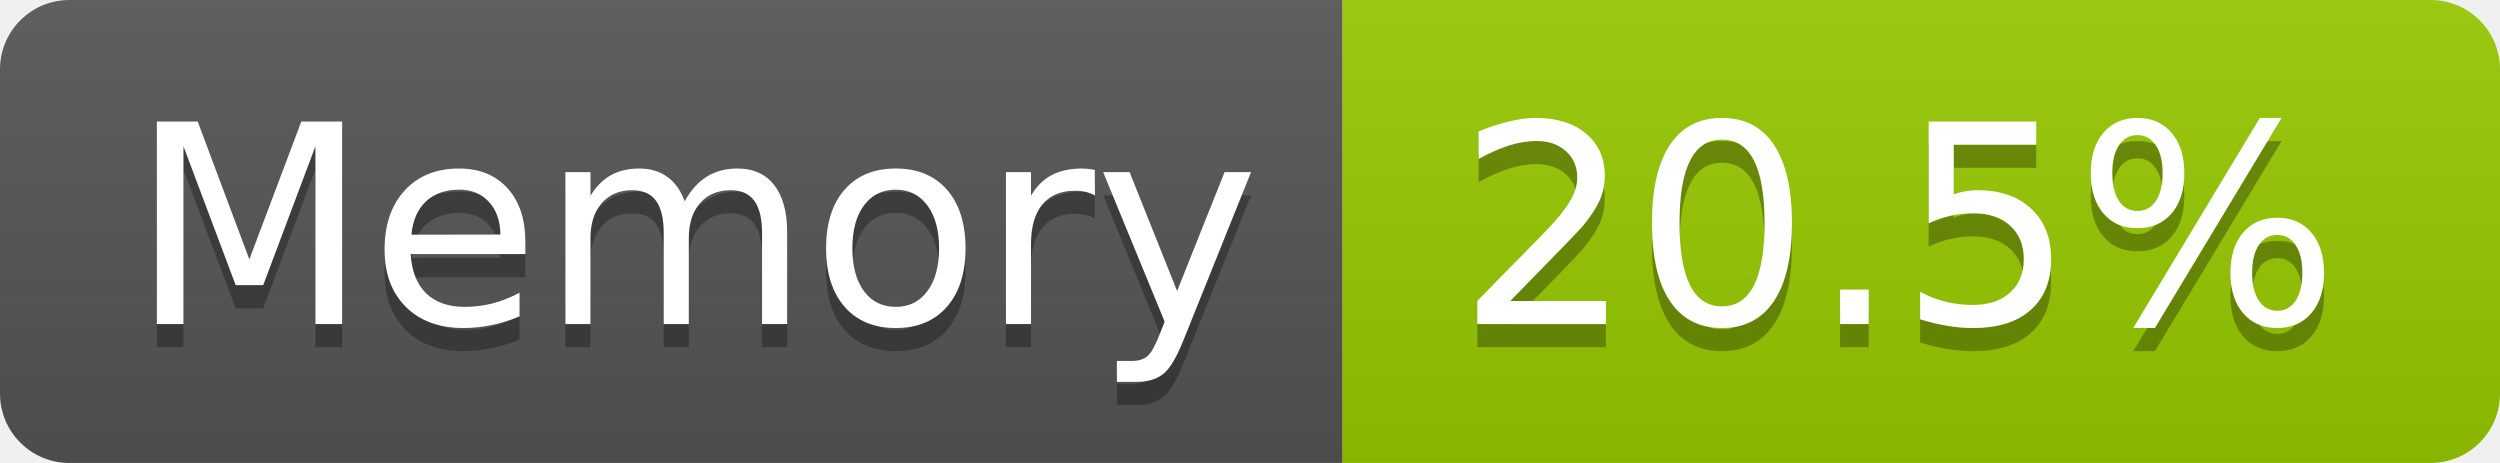
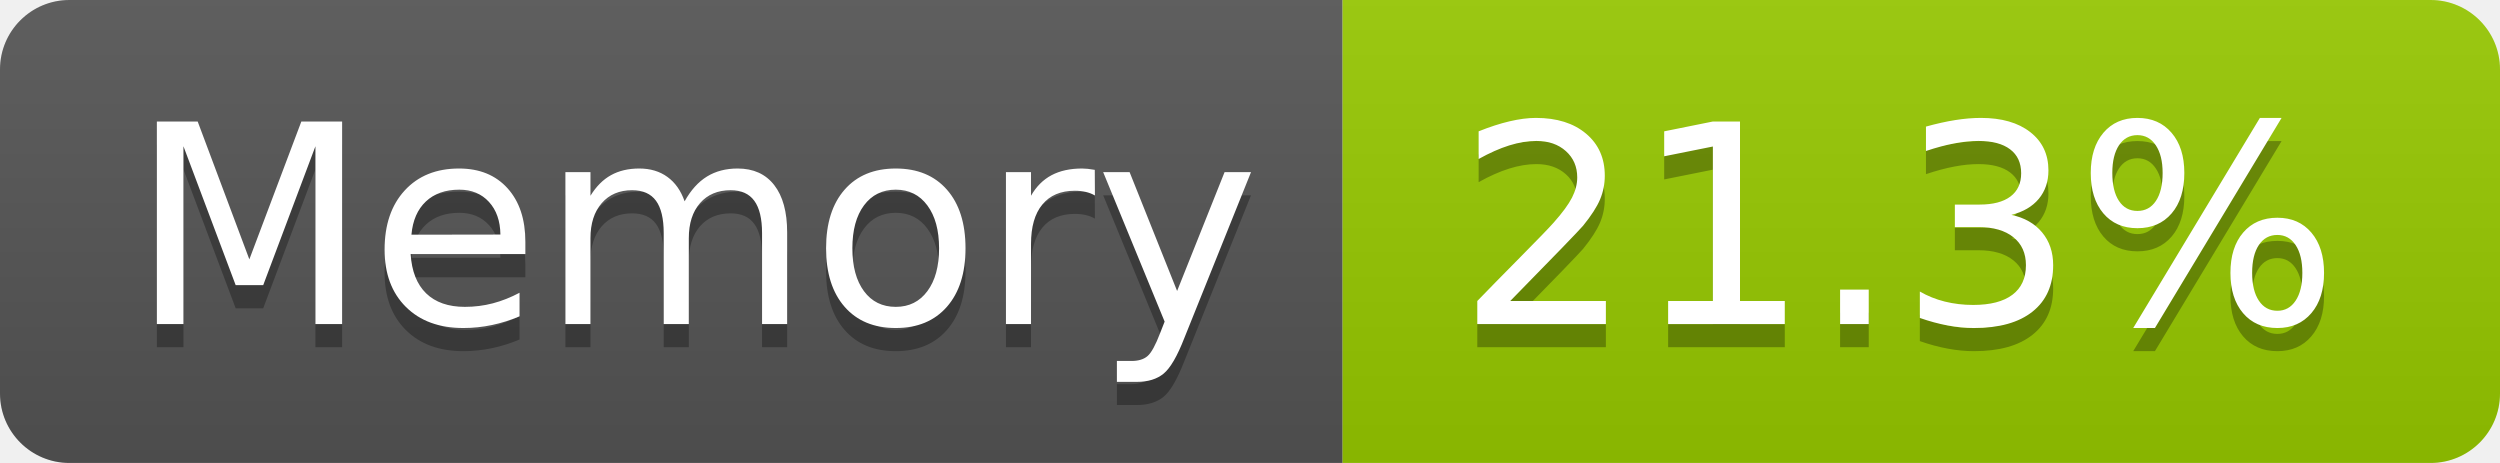
- <svg xmlns="http://www.w3.org/2000/svg" width="108" height="20" role="img" aria-label="Memory: 20.5%">
+ <svg xmlns="http://www.w3.org/2000/svg" width="108" height="20" role="img" aria-label="Memory: 21.3%">
  <linearGradient id="s" x2="0" y2="100%">
    <stop offset="0" stop-color="#bbb" stop-opacity=".1" />
    <stop offset="1" stop-opacity=".1" />
  </linearGradient>
  <clipPath id="r">
    <rect width="108" height="20" rx="3" fill="#fff" />
  </clipPath>
  <g clip-path="url(#r)">
    <rect width="58" height="20" fill="#555" />
    <rect x="58" width="50" height="20" fill="#97ca00" />
    <rect width="108" height="20" fill="url(#s)" />
  </g>
  <g fill="#fff" text-anchor="middle" font-family="Verdana,Geneva,DejaVu Sans,sans-serif" text-rendering="geometricPrecision" font-size="120">
    <text aria-hidden="true" x="300" y="150" fill="#010101" fill-opacity=".3" transform="scale(.1)" textLength="466">Memory</text>
    <text x="300" y="140" transform="scale(.1)" fill="#fff" textLength="466">Memory</text>
-     <text aria-hidden="true" x="820" y="150" fill="#010101" fill-opacity=".3" transform="scale(.1)" textLength="390">20.5%</text>
-     <text x="820" y="140" transform="scale(.1)" fill="#fff" textLength="390">20.5%</text>
+     <text aria-hidden="true" x="820" y="150" fill="#010101" fill-opacity=".3" transform="scale(.1)" textLength="390">21.3%</text>
+     <text x="820" y="140" transform="scale(.1)" fill="#fff" textLength="390">21.3%</text>
  </g>
</svg>
